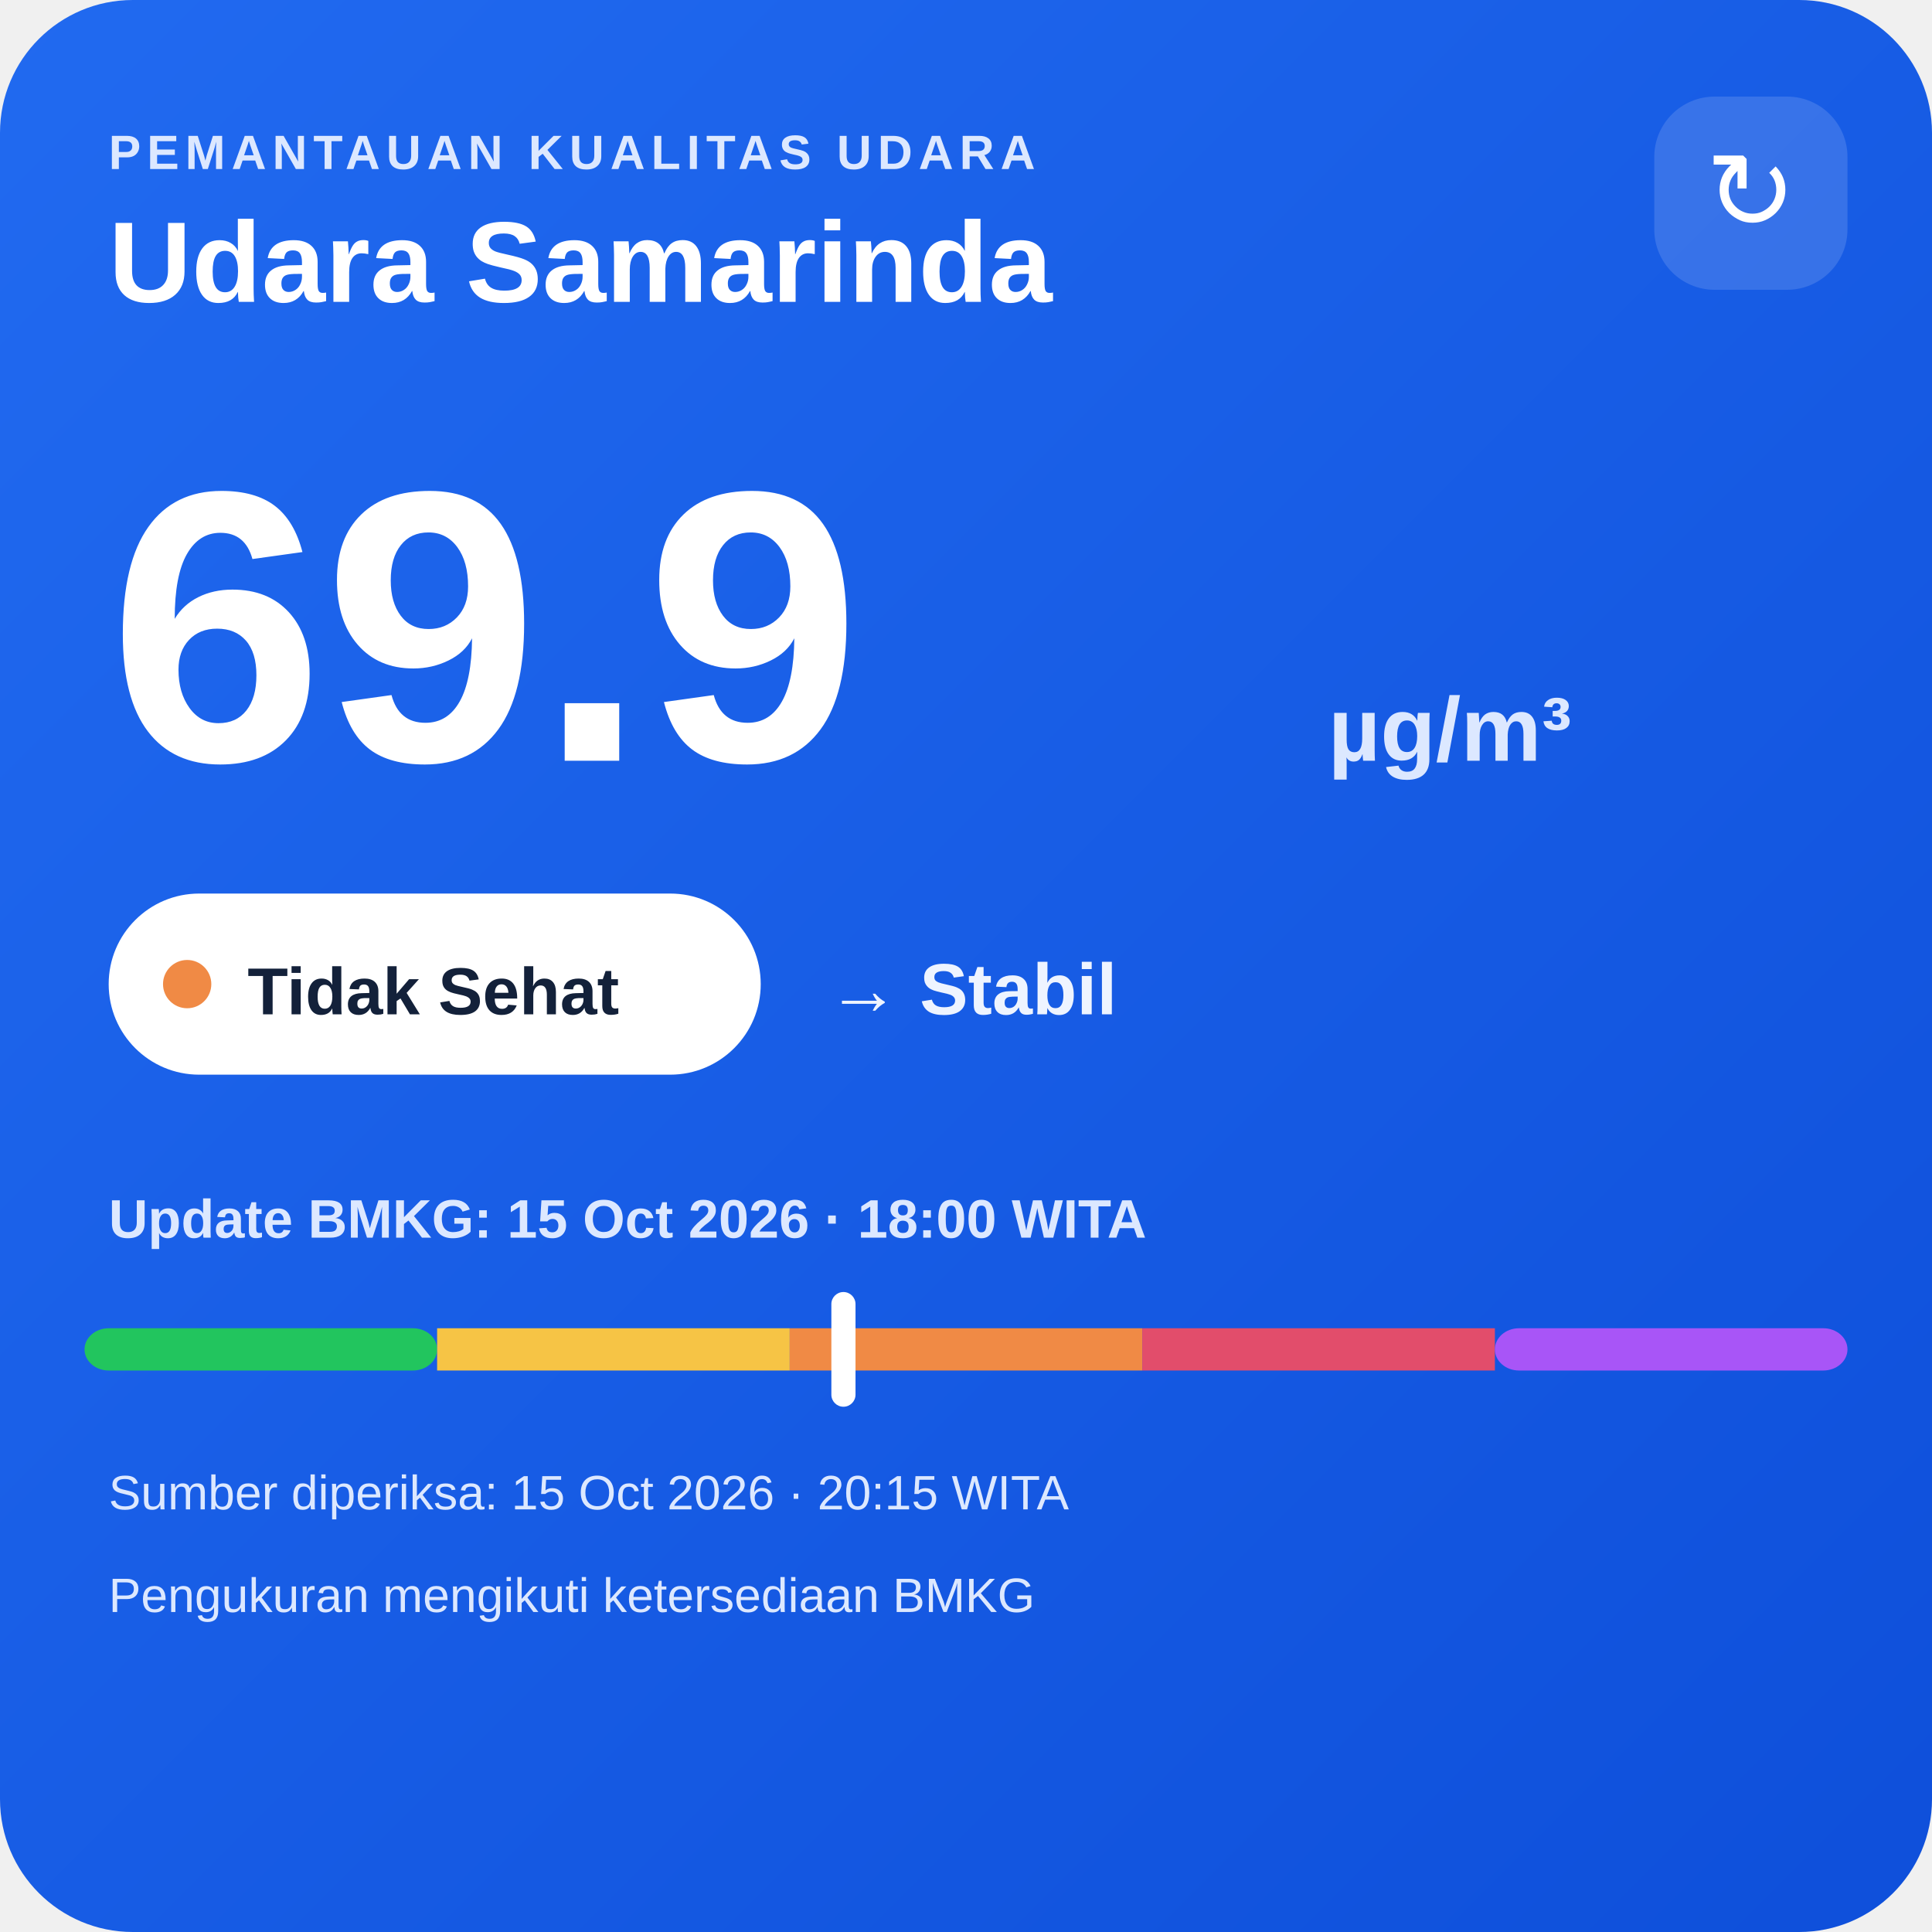
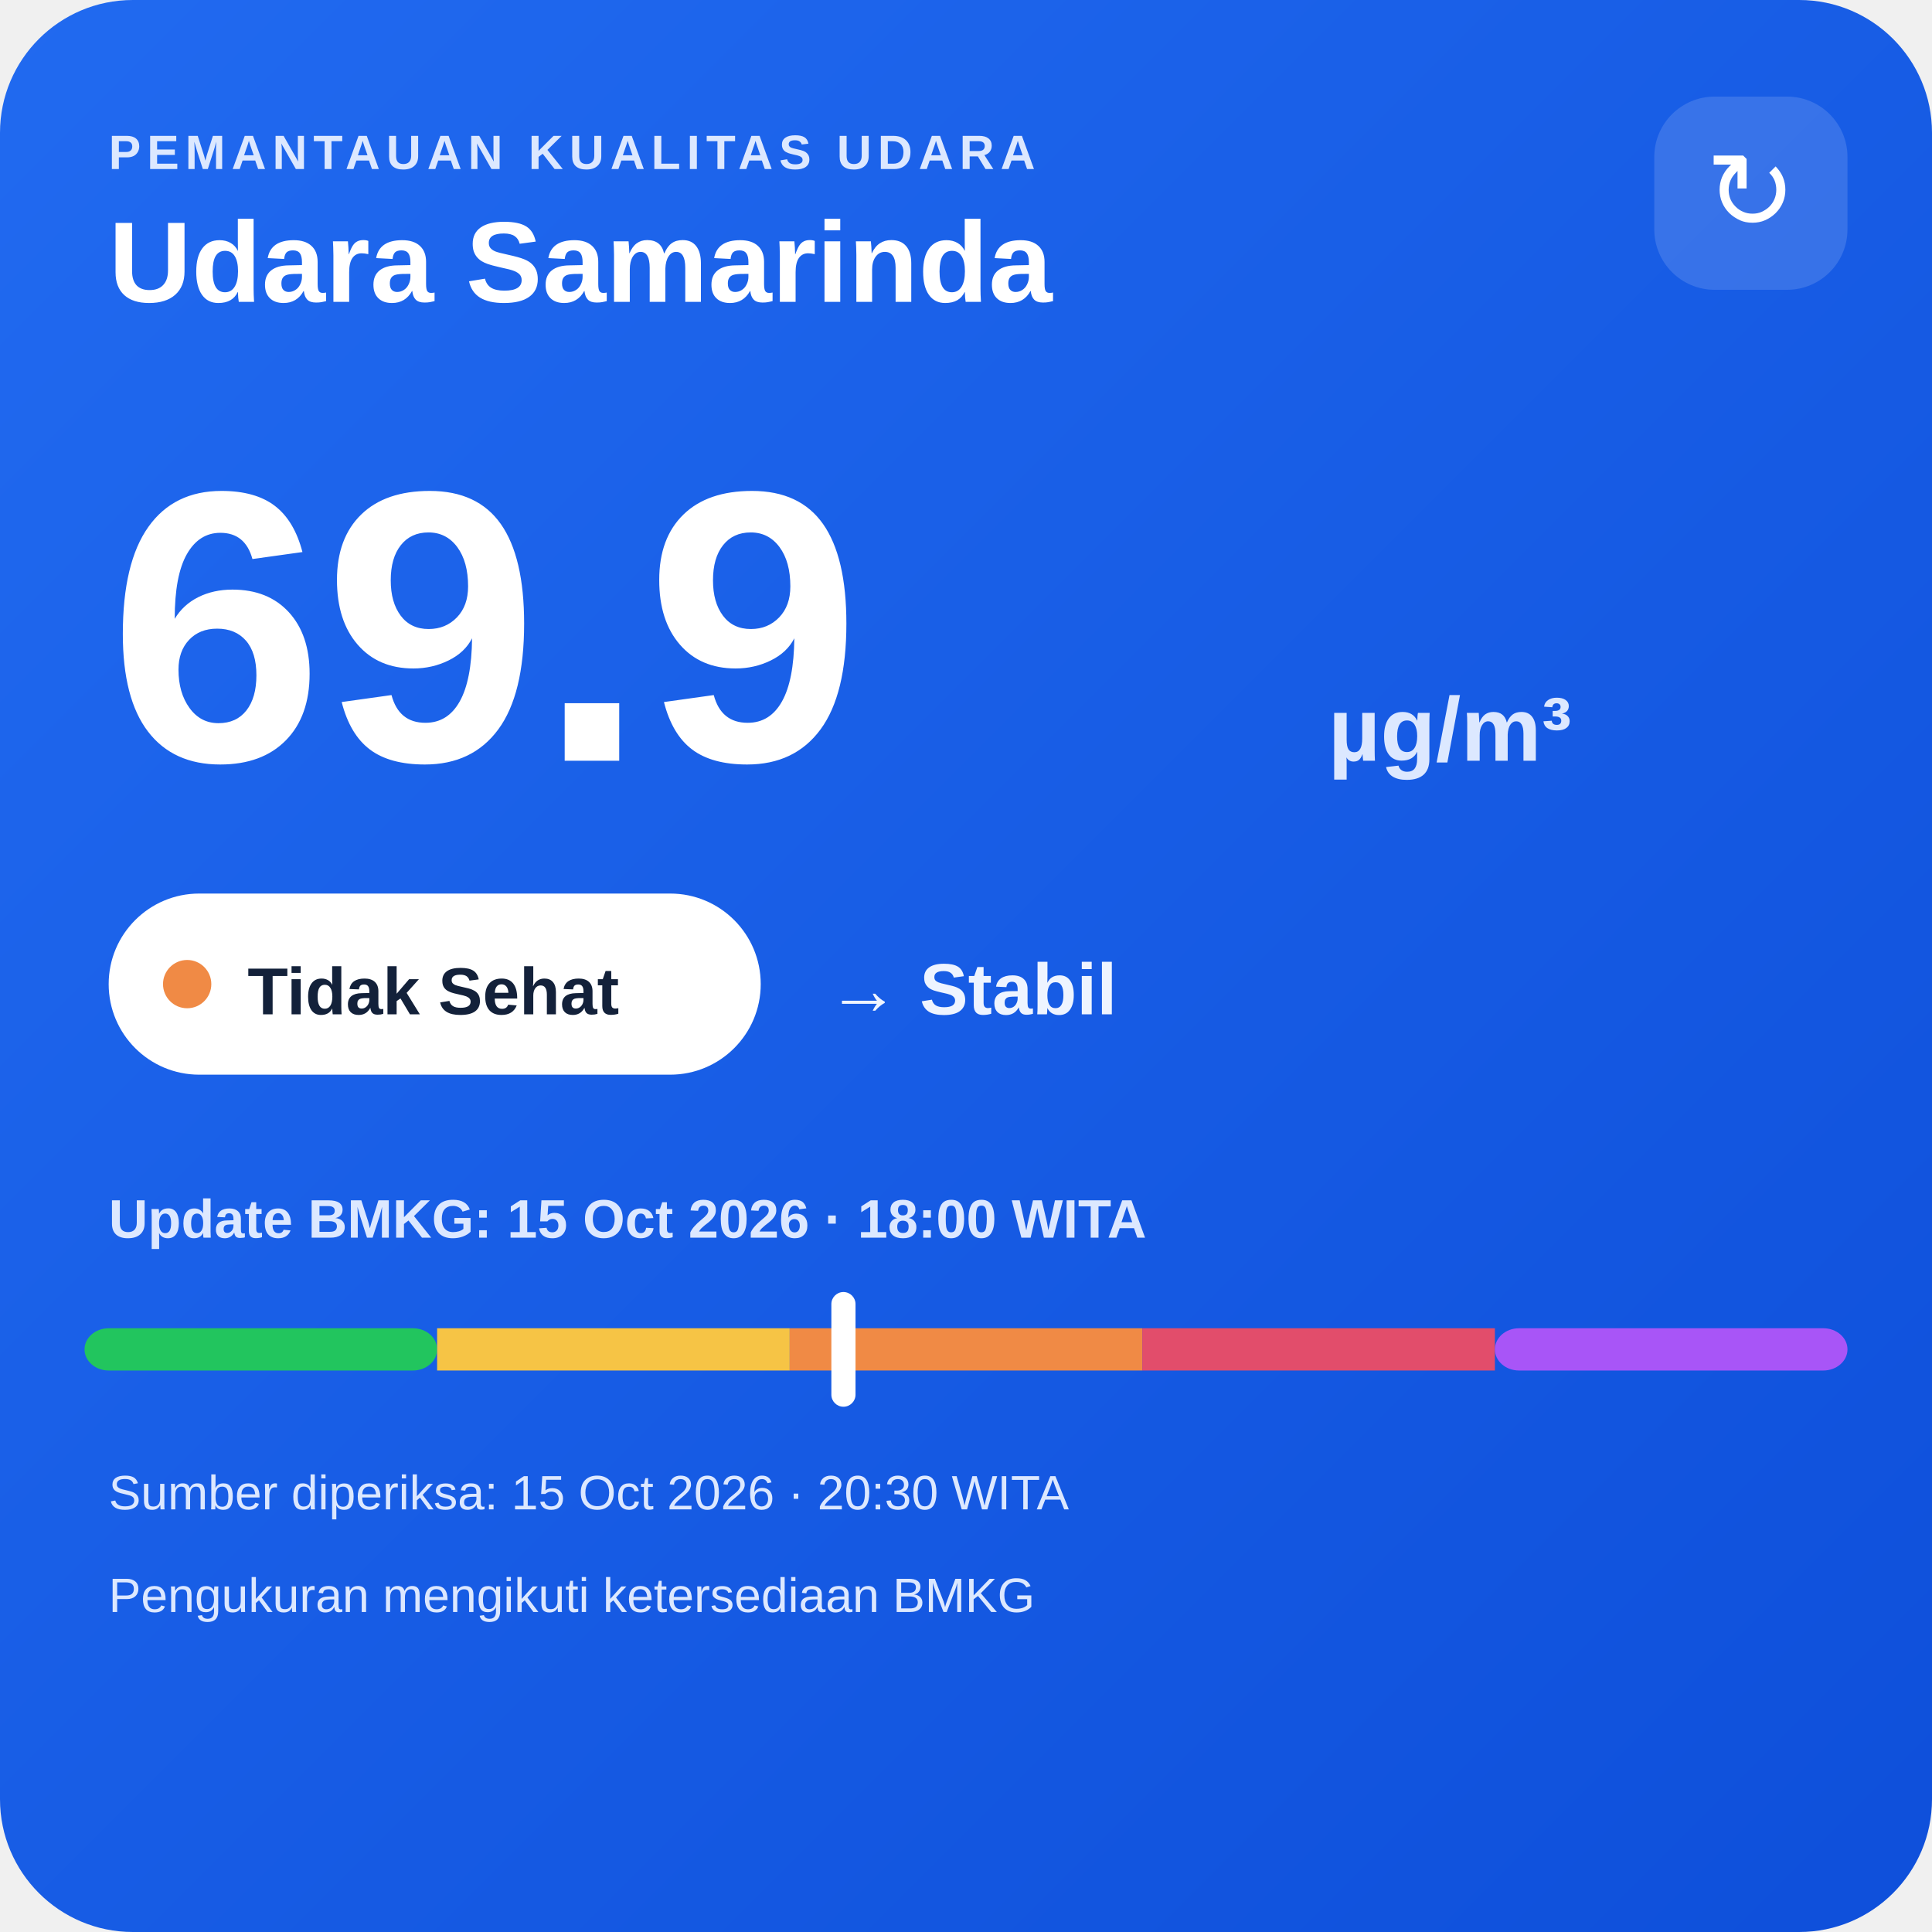
<svg xmlns="http://www.w3.org/2000/svg" width="320" height="320" viewBox="0 0 320 320">
  <defs>
    <linearGradient id="bg" x1="0" y1="0" x2="1" y2="1">
      <stop offset="0" stop-color="#216af0" />
      <stop offset="1" stop-color="#0e4fda" />
    </linearGradient>
  </defs>
  <rect width="320" height="320" rx="22" fill="url(#bg)" />
  <text x="18" y="28" fill="#dce8ff" font-family="Arial,sans-serif" font-size="8" font-weight="700" letter-spacing="1">PEMANTAUAN KUALITAS UDARA</text>
  <text x="18" y="50" fill="#ffffff" font-family="Arial,sans-serif" font-size="19" font-weight="700">Udara Samarinda</text>
  <rect x="274" y="16" width="32" height="32" rx="10" fill="#ffffff" fill-opacity=".14" />
  <text x="290" y="38" text-anchor="middle" fill="#ffffff" font-family="Arial,sans-serif" font-size="18">↻</text>
  <text x="18" y="126" fill="#ffffff" font-family="Arial,sans-serif" font-size="64" font-weight="800">69.9</text>
  <text x="220" y="126" fill="#dce8ff" font-family="Arial,sans-serif" font-size="15" font-weight="700">µg/m³</text>
  <rect x="18" y="148" width="108" height="30" rx="15" fill="#ffffff" />
  <circle cx="31" cy="163" r="4" fill="#f08a45" />
  <text x="41" y="168" fill="#13213a" font-family="Arial,sans-serif" font-size="11" font-weight="700">Tidak Sehat</text>
  <text x="137" y="168" fill="#eef4ff" font-family="Arial,sans-serif" font-size="12" font-weight="700">→ Stabil</text>
  <text x="18" y="205" fill="#dce8ff" font-family="Arial,sans-serif" font-size="9" font-weight="700">Update BMKG: 15 Oct 2026 · 18:00 WITA</text>
  <rect x="14" y="220" width="58.4" height="7" rx="4" fill="#22c55e" />
  <rect x="72.4" y="220" width="58.4" height="7" fill="#f6c445" />
  <rect x="130.8" y="220" width="58.4" height="7" fill="#f08a45" />
  <rect x="189.2" y="220" width="58.4" height="7" fill="#e24d6b" />
  <rect x="247.6" y="220" width="58.4" height="7" rx="4" fill="#a855f7" />
  <rect x="137.7" y="214" width="4" height="19" rx="2" fill="#ffffff" />
-   <text x="18" y="250" fill="#dce8ff" font-family="Arial,sans-serif" font-size="8">Sumber diperiksa: 15 Oct 2026 · 20:15 WITA</text>
+   <text x="18" y="250" fill="#dce8ff" font-family="Arial,sans-serif" font-size="8">Sumber diperiksa: 15 Oct 2026 · 20:30 WITA</text>
  <text x="18" y="267" fill="#dce8ff" font-family="Arial,sans-serif" font-size="8">Pengukuran mengikuti ketersediaan BMKG</text>
</svg>
